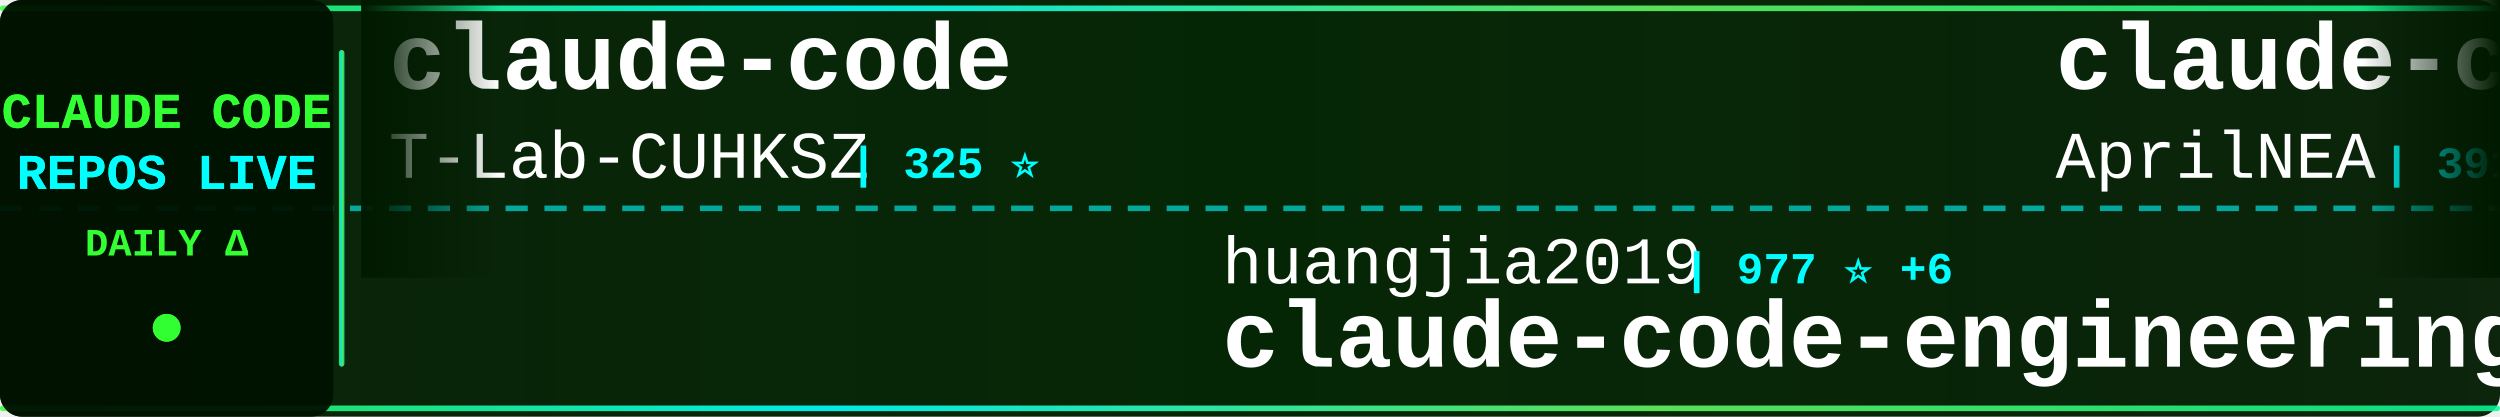
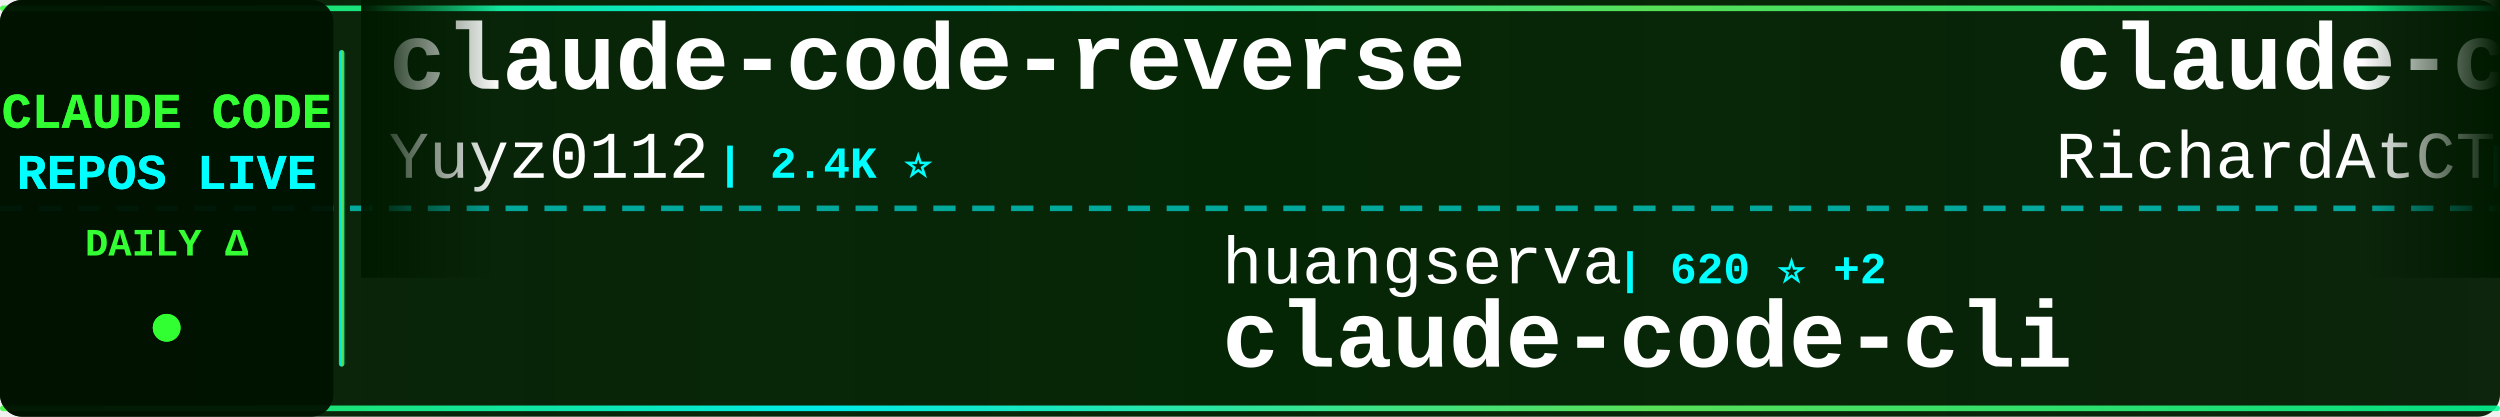
<svg xmlns="http://www.w3.org/2000/svg" width="900" height="150">
  <defs>
    <linearGradient id="tickerBg" x1="0%" y1="0%" x2="100%" y2="0%">
      <stop offset="0%" style="stop-color:#001a00;stop-opacity:0.95" />
      <stop offset="50%" style="stop-color:#002200;stop-opacity:0.98" />
      <stop offset="100%" style="stop-color:#001a00;stop-opacity:0.95" />
    </linearGradient>
    <linearGradient id="borderGrad" x1="0%" y1="0%" x2="100%" y2="0%">
      <stop offset="0%" style="stop-color:#33ff33;stop-opacity:0.85">
        <animate attributeName="stop-opacity" values="0.85;1;0.85" dur="2s" repeatCount="indefinite" />
      </stop>
      <stop offset="33%" style="stop-color:#00ffff;stop-opacity:0.9">
        <animate attributeName="stop-opacity" values="0.9;1;0.9" dur="2.2s" repeatCount="indefinite" />
      </stop>
      <stop offset="66%" style="stop-color:#66ff66;stop-opacity:0.85">
        <animate attributeName="stop-opacity" values="0.85;1;0.85" dur="1.8s" repeatCount="indefinite" />
      </stop>
      <stop offset="100%" style="stop-color:#00ff99;stop-opacity:0.85">
        <animate attributeName="stop-opacity" values="0.85;1;0.85" dur="2s" repeatCount="indefinite" />
      </stop>
    </linearGradient>
    <filter id="textGlow">
      <feGaussianBlur stdDeviation="0.1" result="coloredBlur" />
      <feMerge>
        <feMergeNode in="coloredBlur" />
        <feMergeNode in="SourceGraphic" />
      </feMerge>
    </filter>
    <filter id="metricGlow">
      <feGaussianBlur stdDeviation="0.2" result="coloredBlur" />
      <feMerge>
        <feMergeNode in="coloredBlur" />
        <feMergeNode in="SourceGraphic" />
      </feMerge>
    </filter>
    <linearGradient id="leftFade" x1="0%" y1="0%" x2="100%" y2="0%">
      <stop offset="0%" style="stop-color:#001a00;stop-opacity:1" />
      <stop offset="100%" style="stop-color:#001a00;stop-opacity:0" />
    </linearGradient>
    <linearGradient id="rightFade" x1="0%" y1="0%" x2="100%" y2="0%">
      <stop offset="0%" style="stop-color:#001a00;stop-opacity:0" />
      <stop offset="100%" style="stop-color:#001a00;stop-opacity:1" />
    </linearGradient>
  </defs>
  <rect width="900" height="150" fill="url(#tickerBg)" rx="8" />
  <rect x="0" y="2" width="900" height="2" fill="url(#borderGrad)" rx="1" />
  <rect x="0" y="146" width="900" height="2" fill="url(#borderGrad)" rx="1" />
  <line x1="0" y1="75" x2="900" y2="75" stroke="#00ffff" stroke-width="2" stroke-dasharray="8 6" opacity="0.6" />
  <rect x="0" y="0" width="120" height="150" fill="#001100" opacity="0.95" rx="8" />
  <text x="60" y="46" font-family="'Courier New', monospace" font-size="18" font-weight="bold" fill="#33ff33" text-anchor="middle" filter="url(#textGlow)">
    CLAUDE CODE
  </text>
  <text x="60" y="68" font-family="'Courier New', monospace" font-size="18" font-weight="bold" fill="#00ffff" text-anchor="middle" filter="url(#textGlow)">
    REPOS LIVE
  </text>
  <text x="60" y="92" font-family="'Courier New', monospace" font-size="14" font-weight="bold" fill="#33ff33" text-anchor="middle">
    DAILY Δ
  </text>
  <circle cx="60" cy="118" r="5" fill="#33ff33" filter="url(#metricGlow)">
    <animate attributeName="r" values="4;6;4" dur="1.5s" repeatCount="indefinite" />
    <animate attributeName="opacity" values="0.6;1;0.6" dur="1.5s" repeatCount="indefinite" />
  </circle>
  <rect x="122" y="18" width="2" height="114" fill="url(#borderGrad)" rx="1" />
  <clipPath id="tickerClip">
    <rect x="130" y="0" width="770" height="150" />
  </clipPath>
  <g clip-path="url(#tickerClip)">
    <g id="tickerItems">
      <animateTransform attributeName="transform" attributeType="XML" type="translate" from="0 0" to="-3000 0" dur="54s" repeatCount="indefinite" />
      <g transform="translate(0, 0)">
-         <text x="140" y="32" font-family="'Courier New', monospace" font-size="34" font-weight="bold" fill="#ffffff">claude-code</text>
-         <text x="140" y="64" font-family="'Courier New', monospace" font-size="24" font-weight="normal" fill="#ffffff" opacity="1.0">T-Lab-CUHKSZ</text>
-         <text x="306" y="64" font-family="'Courier New', monospace" font-size="16" font-weight="bold" fill="#00ffff"> | 325 ⭐</text>
+         <text x="140" y="32" font-family="'Courier New', monospace" font-size="34" font-weight="bold" fill="#ffffff">claude-code-reverse</text>
+         <text x="140" y="64" font-family="'Courier New', monospace" font-size="24" font-weight="normal" fill="#ffffff" opacity="1.0">Yuyz0112</text>
+         <text x="258" y="64" font-family="'Courier New', monospace" font-size="16" font-weight="bold" fill="#00ffff"> | 2.4K ⭐</text>
      </g>
      <g transform="translate(300, 0)">
-         <text x="140" y="102" font-family="'Courier New', monospace" font-size="24" font-weight="normal" fill="#ffffff" opacity="1.0">huangjia2019</text>
-         <text x="306" y="102" font-family="'Courier New', monospace" font-size="16" font-weight="bold" fill="#00ffff"> | 977 ⭐ +6</text>
-         <text x="140" y="132" font-family="'Courier New', monospace" font-size="34" font-weight="bold" fill="#ffffff">claude-code-engineering</text>
+         <text x="140" y="102" font-family="'Courier New', monospace" font-size="24" font-weight="normal" fill="#ffffff" opacity="1.0">huangserva</text>
+         <text x="282" y="102" font-family="'Courier New', monospace" font-size="16" font-weight="bold" fill="#00ffff"> | 620 ⭐ +2</text>
+         <text x="140" y="132" font-family="'Courier New', monospace" font-size="34" font-weight="bold" fill="#ffffff">claude-code-cli</text>
      </g>
      <g transform="translate(600, 0)">
-         <text x="140" y="32" font-family="'Courier New', monospace" font-size="34" font-weight="bold" fill="#ffffff">claude-code-source</text>
-         <text x="140" y="64" font-family="'Courier New', monospace" font-size="24" font-weight="normal" fill="#ffffff" opacity="1.0">AprilNEA</text>
-         <text x="258" y="64" font-family="'Courier New', monospace" font-size="16" font-weight="bold" fill="#00ffff"> | 391 ⭐</text>
+         <text x="140" y="32" font-family="'Courier New', monospace" font-size="34" font-weight="bold" fill="#ffffff">claude-code-telegram</text>
+         <text x="140" y="64" font-family="'Courier New', monospace" font-size="24" font-weight="normal" fill="#ffffff" opacity="1.0">RichardAtCT</text>
+         <text x="294" y="64" font-family="'Courier New', monospace" font-size="16" font-weight="bold" fill="#00ffff"> | 2.7K ⭐ +2</text>
      </g>
      <g transform="translate(900, 0)">
-         <text x="140" y="102" font-family="'Courier New', monospace" font-size="24" font-weight="normal" fill="#ffffff" opacity="1.0">Piebald-AI</text>
-         <text x="282" y="102" font-family="'Courier New', monospace" font-size="16" font-weight="bold" fill="#00ffff"> | 11.8K ⭐ +25</text>
-         <text x="140" y="132" font-family="'Courier New', monospace" font-size="34" font-weight="bold" fill="#ffffff">claude-code-system-promp...</text>
+         <text x="140" y="102" font-family="'Courier New', monospace" font-size="24" font-weight="normal" fill="#ffffff" opacity="1.0">mehmoodosman</text>
+         <text x="306" y="102" font-family="'Courier New', monospace" font-size="16" font-weight="bold" fill="#00ffff"> | 170 ⭐</text>
+         <text x="140" y="132" font-family="'Courier New', monospace" font-size="34" font-weight="bold" fill="#ffffff">claude-code</text>
      </g>
      <g transform="translate(1200, 0)">
-         <text x="140" y="32" font-family="'Courier New', monospace" font-size="34" font-weight="bold" fill="#ffffff">arcads-claude-code</text>
-         <text x="140" y="64" font-family="'Courier New', monospace" font-size="24" font-weight="normal" fill="#ffffff" opacity="1.0">krusemediallc</text>
-         <text x="318" y="64" font-family="'Courier New', monospace" font-size="16" font-weight="bold" fill="#00ffff"> | 1.0K ⭐ +3</text>
+         <text x="140" y="32" font-family="'Courier New', monospace" font-size="34" font-weight="bold" fill="#ffffff">claude-code-pm-course</text>
+         <text x="140" y="64" font-family="'Courier New', monospace" font-size="24" font-weight="normal" fill="#ffffff" opacity="1.0">carlvellotti</text>
+         <text x="306" y="64" font-family="'Courier New', monospace" font-size="16" font-weight="bold" fill="#00ffff"> | 2.1K ⭐ +4</text>
      </g>
      <g transform="translate(1500, 0)">
-         <text x="140" y="102" font-family="'Courier New', monospace" font-size="24" font-weight="normal" fill="#ffffff" opacity="1.0">alirezarezvani</text>
-         <text x="330" y="102" font-family="'Courier New', monospace" font-size="16" font-weight="bold" fill="#00ffff"> | 22.6K ⭐ +65</text>
-         <text x="140" y="132" font-family="'Courier New', monospace" font-size="34" font-weight="bold" fill="#ffffff">claude-skills</text>
+         <text x="140" y="102" font-family="'Courier New', monospace" font-size="24" font-weight="normal" fill="#ffffff" opacity="1.0">Onewon</text>
+         <text x="234" y="102" font-family="'Courier New', monospace" font-size="16" font-weight="bold" fill="#00ffff"> | 181 ⭐</text>
+         <text x="140" y="132" font-family="'Courier New', monospace" font-size="34" font-weight="bold" fill="#ffffff">claude-code</text>
      </g>
      <g transform="translate(1800, 0)">
-         <text x="140" y="32" font-family="'Courier New', monospace" font-size="34" font-weight="bold" fill="#ffffff">claude-code</text>
-         <text x="140" y="64" font-family="'Courier New', monospace" font-size="24" font-weight="normal" fill="#ffffff" opacity="1.0">xorespesp</text>
-         <text x="270" y="64" font-family="'Courier New', monospace" font-size="16" font-weight="bold" fill="#00ffff"> | 230 ⭐ +1</text>
+         <text x="140" y="32" font-family="'Courier New', monospace" font-size="34" font-weight="bold" fill="#ffffff">claude-code-tudou</text>
+         <text x="140" y="64" font-family="'Courier New', monospace" font-size="24" font-weight="normal" fill="#ffffff" opacity="1.0">AICoderTudou</text>
+         <text x="306" y="64" font-family="'Courier New', monospace" font-size="16" font-weight="bold" fill="#00ffff"> | 498 ⭐</text>
      </g>
      <g transform="translate(2100, 0)">
-         <text x="140" y="102" font-family="'Courier New', monospace" font-size="24" font-weight="normal" fill="#ffffff" opacity="1.0">shanraisshan</text>
-         <text x="306" y="102" font-family="'Courier New', monospace" font-size="16" font-weight="bold" fill="#00ffff"> | 62.6K ⭐ +73</text>
-         <text x="140" y="132" font-family="'Courier New', monospace" font-size="34" font-weight="bold" fill="#ffffff">claude-code-best-practic...</text>
+         <text x="140" y="102" font-family="'Courier New', monospace" font-size="24" font-weight="normal" fill="#ffffff" opacity="1.0">Alishahryar1</text>
+         <text x="306" y="102" font-family="'Courier New', monospace" font-size="16" font-weight="bold" fill="#00ffff"> | 40.2K ⭐ +155</text>
+         <text x="140" y="132" font-family="'Courier New', monospace" font-size="34" font-weight="bold" fill="#ffffff">free-claude-code</text>
      </g>
      <g transform="translate(2400, 0)">
-         <text x="140" y="32" font-family="'Courier New', monospace" font-size="34" font-weight="bold" fill="#ffffff">andrej-karpathy-skills</text>
-         <text x="140" y="64" font-family="'Courier New', monospace" font-size="24" font-weight="normal" fill="#ffffff" opacity="1.0">multica-ai</text>
-         <text x="282" y="64" font-family="'Courier New', monospace" font-size="16" font-weight="bold" fill="#00ffff"> | 192.3K ⭐ +671</text>
+         <text x="140" y="32" font-family="'Courier New', monospace" font-size="34" font-weight="bold" fill="#ffffff">claude-code-hooks-master...</text>
+         <text x="140" y="64" font-family="'Courier New', monospace" font-size="24" font-weight="normal" fill="#ffffff" opacity="1.0">disler</text>
+         <text x="234" y="64" font-family="'Courier New', monospace" font-size="16" font-weight="bold" fill="#00ffff"> | 3.8K ⭐ +1</text>
      </g>
      <g transform="translate(2700, 0)">
-         <text x="140" y="102" font-family="'Courier New', monospace" font-size="24" font-weight="normal" fill="#ffffff" opacity="1.0">anthropics</text>
-         <text x="282" y="102" font-family="'Courier New', monospace" font-size="16" font-weight="bold" fill="#00ffff"> | 137.9K ⭐ +171</text>
-         <text x="140" y="132" font-family="'Courier New', monospace" font-size="34" font-weight="bold" fill="#ffffff">claude-code</text>
+         <text x="140" y="102" font-family="'Courier New', monospace" font-size="24" font-weight="normal" fill="#ffffff" opacity="1.0">VILA-Lab</text>
+         <text x="258" y="102" font-family="'Courier New', monospace" font-size="16" font-weight="bold" fill="#00ffff"> | 1.9K ⭐ +10</text>
+         <text x="140" y="132" font-family="'Courier New', monospace" font-size="34" font-weight="bold" fill="#ffffff">Dive-into-Claude-Code</text>
      </g>
      <g transform="translate(3000, 0)">
-         <text x="140" y="32" font-family="'Courier New', monospace" font-size="34" font-weight="bold" fill="#ffffff">claude-code</text>
-         <text x="140" y="64" font-family="'Courier New', monospace" font-size="24" font-weight="normal" fill="#ffffff" opacity="1.0">T-Lab-CUHKSZ</text>
-         <text x="306" y="64" font-family="'Courier New', monospace" font-size="16" font-weight="bold" fill="#00ffff"> | 325 ⭐</text>
+         <text x="140" y="32" font-family="'Courier New', monospace" font-size="34" font-weight="bold" fill="#ffffff">claude-code-reverse</text>
+         <text x="140" y="64" font-family="'Courier New', monospace" font-size="24" font-weight="normal" fill="#ffffff" opacity="1.0">Yuyz0112</text>
+         <text x="258" y="64" font-family="'Courier New', monospace" font-size="16" font-weight="bold" fill="#00ffff"> | 2.4K ⭐</text>
      </g>
      <g transform="translate(3300, 0)">
-         <text x="140" y="102" font-family="'Courier New', monospace" font-size="24" font-weight="normal" fill="#ffffff" opacity="1.0">huangjia2019</text>
-         <text x="306" y="102" font-family="'Courier New', monospace" font-size="16" font-weight="bold" fill="#00ffff"> | 977 ⭐ +6</text>
-         <text x="140" y="132" font-family="'Courier New', monospace" font-size="34" font-weight="bold" fill="#ffffff">claude-code-engineering</text>
+         <text x="140" y="102" font-family="'Courier New', monospace" font-size="24" font-weight="normal" fill="#ffffff" opacity="1.0">huangserva</text>
+         <text x="282" y="102" font-family="'Courier New', monospace" font-size="16" font-weight="bold" fill="#00ffff"> | 620 ⭐ +2</text>
+         <text x="140" y="132" font-family="'Courier New', monospace" font-size="34" font-weight="bold" fill="#ffffff">claude-code-cli</text>
      </g>
      <g transform="translate(3600, 0)">
-         <text x="140" y="32" font-family="'Courier New', monospace" font-size="34" font-weight="bold" fill="#ffffff">claude-code-source</text>
-         <text x="140" y="64" font-family="'Courier New', monospace" font-size="24" font-weight="normal" fill="#ffffff" opacity="1.0">AprilNEA</text>
-         <text x="258" y="64" font-family="'Courier New', monospace" font-size="16" font-weight="bold" fill="#00ffff"> | 391 ⭐</text>
+         <text x="140" y="32" font-family="'Courier New', monospace" font-size="34" font-weight="bold" fill="#ffffff">claude-code-telegram</text>
+         <text x="140" y="64" font-family="'Courier New', monospace" font-size="24" font-weight="normal" fill="#ffffff" opacity="1.0">RichardAtCT</text>
+         <text x="294" y="64" font-family="'Courier New', monospace" font-size="16" font-weight="bold" fill="#00ffff"> | 2.7K ⭐ +2</text>
      </g>
      <g transform="translate(3900, 0)">
-         <text x="140" y="102" font-family="'Courier New', monospace" font-size="24" font-weight="normal" fill="#ffffff" opacity="1.0">Piebald-AI</text>
-         <text x="282" y="102" font-family="'Courier New', monospace" font-size="16" font-weight="bold" fill="#00ffff"> | 11.8K ⭐ +25</text>
-         <text x="140" y="132" font-family="'Courier New', monospace" font-size="34" font-weight="bold" fill="#ffffff">claude-code-system-promp...</text>
+         <text x="140" y="102" font-family="'Courier New', monospace" font-size="24" font-weight="normal" fill="#ffffff" opacity="1.0">mehmoodosman</text>
+         <text x="306" y="102" font-family="'Courier New', monospace" font-size="16" font-weight="bold" fill="#00ffff"> | 170 ⭐</text>
+         <text x="140" y="132" font-family="'Courier New', monospace" font-size="34" font-weight="bold" fill="#ffffff">claude-code</text>
      </g>
    </g>
  </g>
  <rect x="130" y="0" width="50" height="100" fill="url(#leftFade)" />
  <rect x="850" y="0" width="50" height="100" fill="url(#rightFade)" />
</svg>
